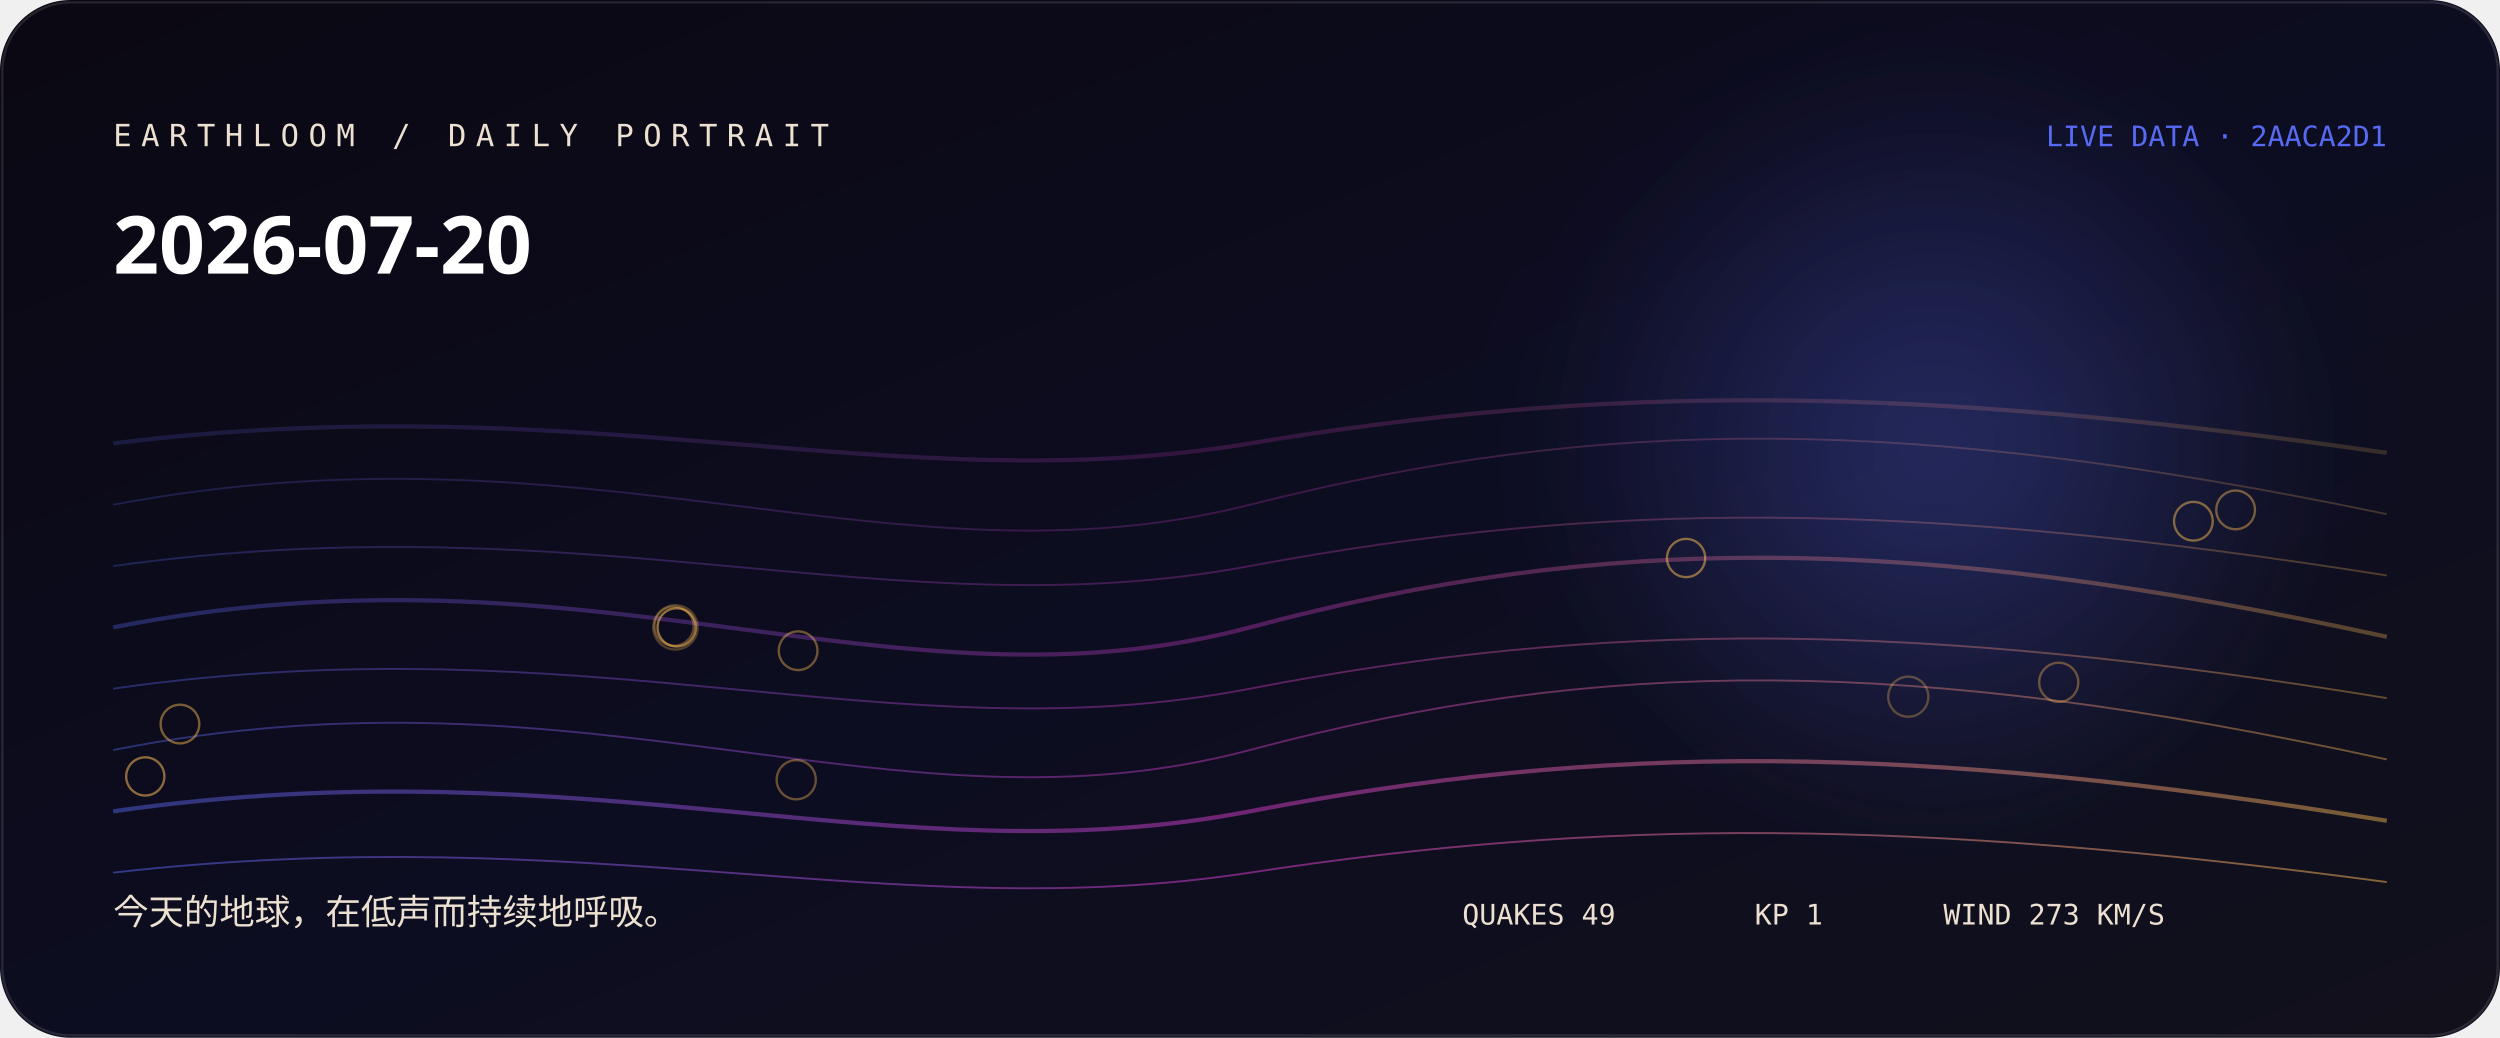
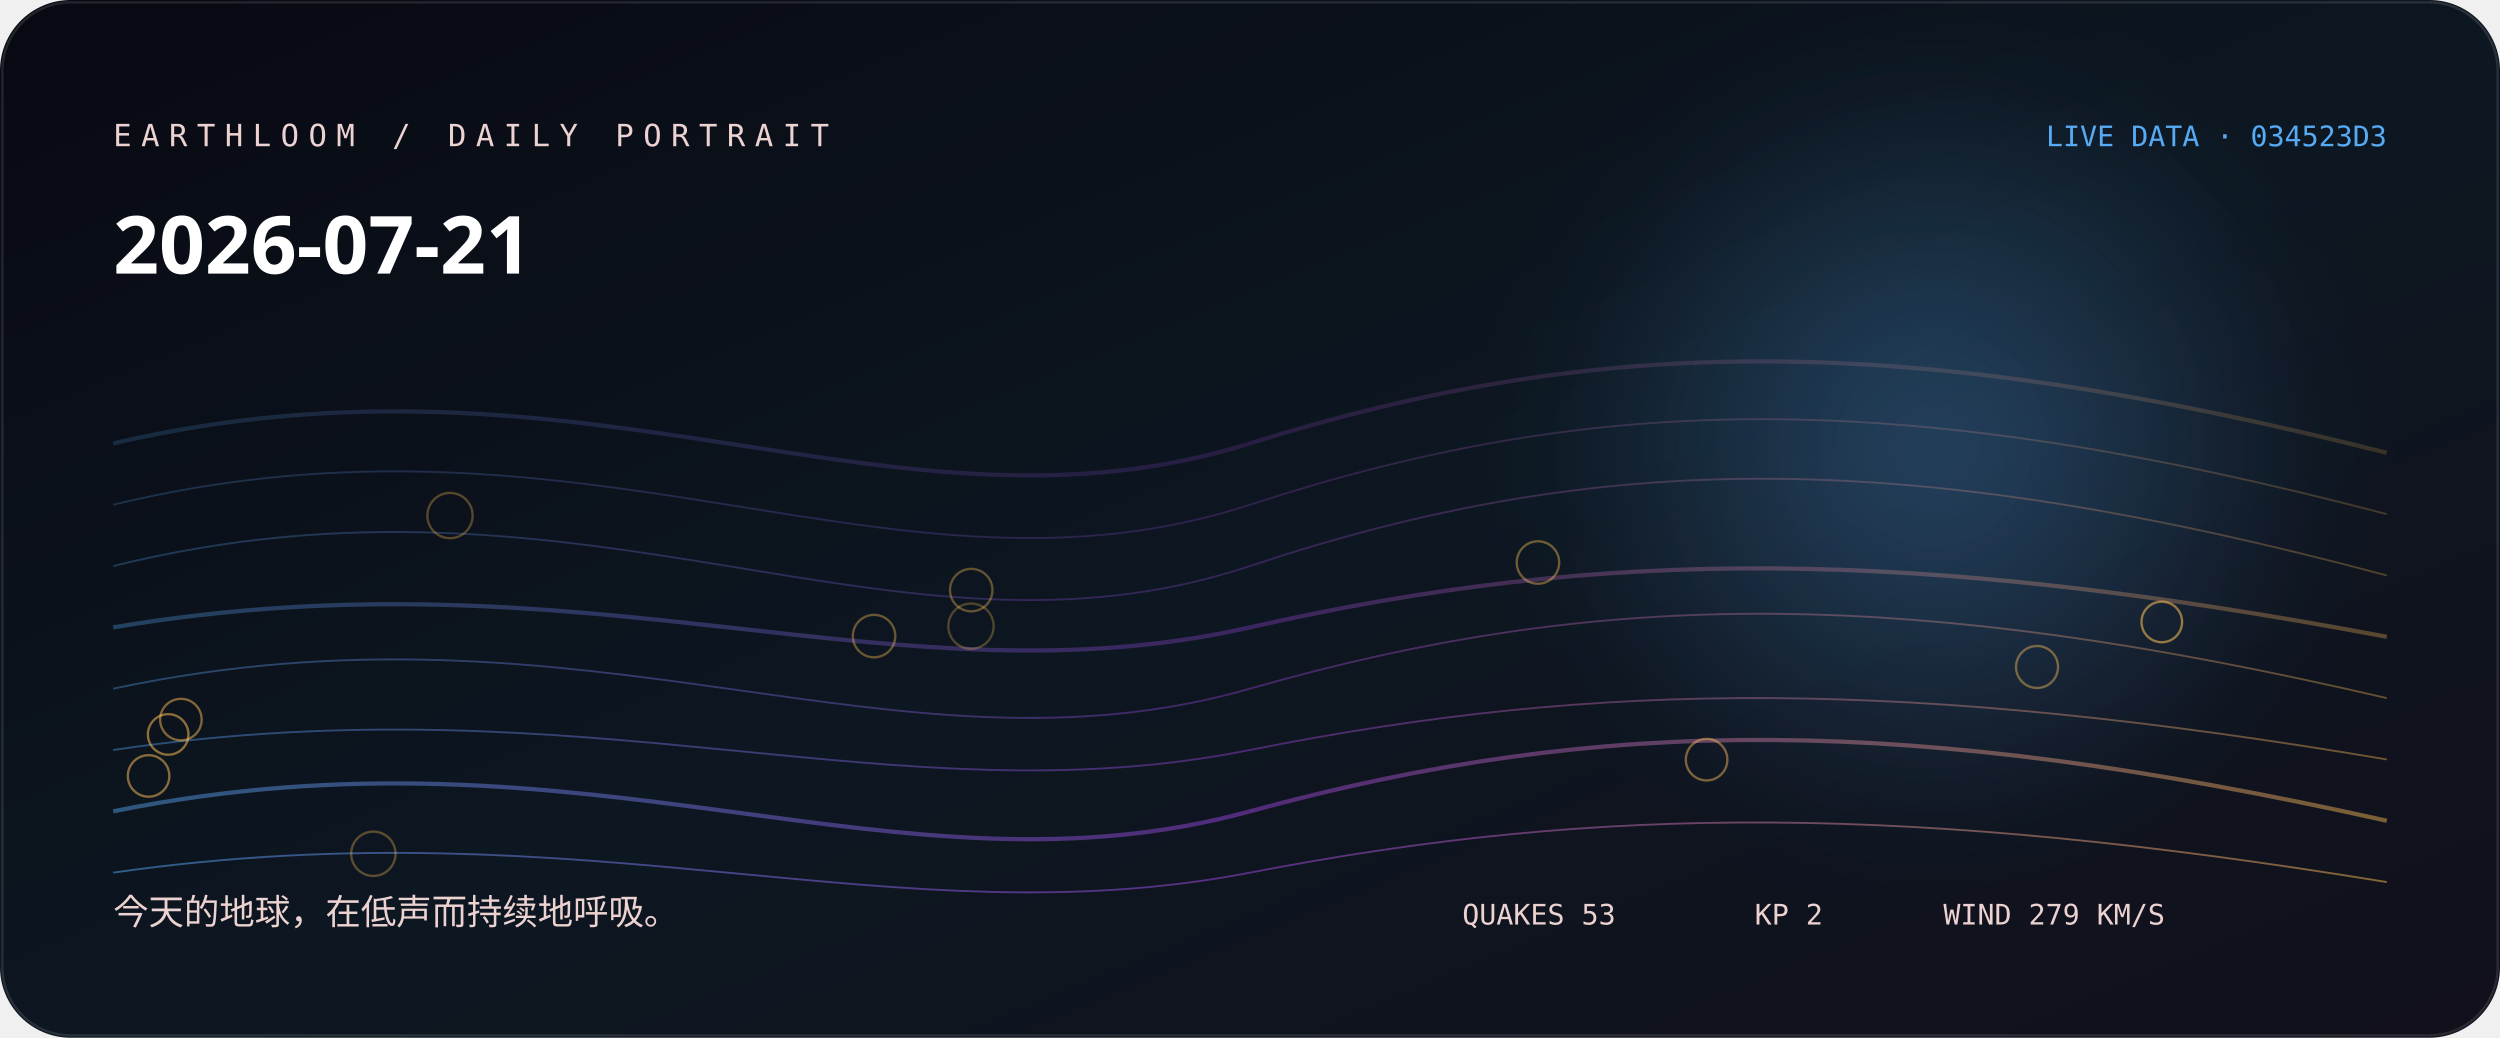
<svg xmlns="http://www.w3.org/2000/svg" width="1060" height="440" viewBox="0 0 1060 440" role="img" aria-labelledby="title desc">
  <defs>
    <linearGradient id="bg" x1="0" y1="0" x2="1" y2="1">
-       <stop stop-color="hsl(261 38% 5%)" />
-       <stop offset="0.52" stop-color="hsl(239 44% 9%)" />
+       <stop stop-color="hsl(231 38% 5%)" />
+       <stop offset="0.52" stop-color="hsl(209 44% 9%)" />
      <stop offset="1" stop-color="#11101b" />
    </linearGradient>
    <linearGradient id="thread">
-       <stop stop-color="hsl(232.778 88% 65%)" />
-       <stop offset="0.5" stop-color="hsl(305 76% 57.333%)" />
-       <stop offset="1" stop-color="hsl(37.52 96% 66%)" />
+       <stop stop-color="hsl(208.556 88% 65%)" />
+       <stop offset="0.5" stop-color="hsl(275 76% 58.667%)" />
+       <stop offset="1" stop-color="hsl(37.947 96% 66%)" />
    </linearGradient>
    <radialGradient id="halo">
-       <stop stop-color="hsl(232.778 88% 65%)" stop-opacity=".32" />
-       <stop offset="1" stop-color="hsl(232.778 88% 65%)" stop-opacity="0" />
+       <stop stop-color="hsl(208.556 88% 65%)" stop-opacity=".32" />
+       <stop offset="1" stop-color="hsl(208.556 88% 65%)" stop-opacity="0" />
    </radialGradient>
    <filter id="soft">
      <feGaussianBlur stdDeviation="24" />
    </filter>
  </defs>
  <rect width="1060" height="440" rx="30" fill="url(#bg)" />
  <circle cx="820" cy="190" r="170" fill="url(#halo)" filter="url(#soft)" />
-   <path d="M48 188 C250 163, 380 213, 530 188 S810 163, 1012 192" fill="none" stroke="url(#thread)" stroke-width="1.8" opacity="0.18" />
-   <path d="M48 214 C250 176, 380 252, 530 214 S810 176, 1012 218" fill="none" stroke="url(#thread)" stroke-width="0.8" opacity="0.225" />
-   <path d="M48 240 C250 212, 380 268, 530 240 S810 212, 1012 244" fill="none" stroke="url(#thread)" stroke-width="0.8" opacity="0.27" />
-   <path d="M48 266 C250 226, 380 306, 530 266 S810 226, 1012 270" fill="none" stroke="url(#thread)" stroke-width="1.8" opacity="0.315" />
-   <path d="M48 292 C250 263, 380 321, 530 292 S810 263, 1012 296" fill="none" stroke="url(#thread)" stroke-width="0.8" opacity="0.36" />
-   <path d="M48 318 C250 278, 380 358, 530 318 S810 278, 1012 322" fill="none" stroke="url(#thread)" stroke-width="0.8" opacity="0.405" />
-   <path d="M48 344 C250 315, 380 373, 530 344 S810 315, 1012 348" fill="none" stroke="url(#thread)" stroke-width="1.8" opacity="0.45" />
-   <path d="M48 370 C250 347, 380 393, 530 370 S810 347, 1012 374" fill="none" stroke="url(#thread)" stroke-width="0.8" opacity="0.495" />
-   <circle cx="286.4" cy="266" r="9.4" fill="none" stroke="hsl(37.52 96% 66%)" stroke-opacity="0.28" />
-   <circle cx="809.1" cy="295.4" r="8.5" fill="none" stroke="hsl(37.52 96% 66%)" stroke-opacity="0.31" />
-   <circle cx="285.8" cy="265.5" r="8.3" fill="none" stroke="hsl(37.52 96% 66%)" stroke-opacity="0.33" />
-   <circle cx="872.9" cy="289.3" r="8.3" fill="none" stroke="hsl(37.52 96% 66%)" stroke-opacity="0.36" />
-   <circle cx="337.6" cy="330.6" r="8.3" fill="none" stroke="hsl(37.52 96% 66%)" stroke-opacity="0.38" />
-   <circle cx="338.4" cy="275.9" r="8.2" fill="none" stroke="hsl(37.52 96% 66%)" stroke-opacity="0.41" />
-   <circle cx="947.9" cy="216.2" r="8.2" fill="none" stroke="hsl(37.52 96% 66%)" stroke-opacity="0.43" />
-   <circle cx="76.3" cy="307" r="8.2" fill="none" stroke="hsl(37.52 96% 66%)" stroke-opacity="0.46" />
-   <circle cx="930" cy="221" r="8.2" fill="none" stroke="hsl(37.52 96% 66%)" stroke-opacity="0.48" />
-   <circle cx="714.9" cy="236.6" r="8.1" fill="none" stroke="hsl(37.52 96% 66%)" stroke-opacity="0.51" />
-   <circle cx="61.6" cy="329.2" r="8.1" fill="none" stroke="hsl(37.52 96% 66%)" stroke-opacity="0.53" />
-   <circle cx="286.9" cy="266" r="8.1" fill="none" stroke="hsl(37.52 96% 66%)" stroke-opacity="0.56" />
-   <text x="48" y="62" fill="hsl(35 42% 87%)" font-family="ui-monospace, SFMono-Regular, Menlo, monospace" font-size="13" letter-spacing="4">EARTHLOOM / DAILY PORTRAIT</text>
-   <text x="48" y="116" fill="#fff" font-family="ui-sans-serif, system-ui, sans-serif" font-size="34" font-weight="620">2026-07-20</text>
-   <text x="48" y="392" fill="hsl(35 42% 87%)" font-family="ui-sans-serif, system-ui, sans-serif" font-size="15">今天的地球，在低声而持续地呼吸。</text>
-   <text x="1012" y="62" text-anchor="end" fill="hsl(232.778 88% 65%)" font-family="ui-monospace, SFMono-Regular, Menlo, monospace" font-size="12">LIVE DATA · 2AACA2D1</text>
-   <g fill="hsl(35 42% 87%)" font-family="ui-monospace, SFMono-Regular, Menlo, monospace" font-size="12">
-     <text x="620" y="392">QUAKES 49</text>
-     <text x="744" y="392">KP 1</text>
-     <text x="824" y="392">WIND 273 KM/S</text>
+   <path d="M48 188 C250 141, 380 235, 530 188 S810 141, 1012 192" fill="none" stroke="url(#thread)" stroke-width="1.8" opacity="0.18" />
+   <path d="M48 214 C250 165, 380 263, 530 214 S810 165, 1012 218" fill="none" stroke="url(#thread)" stroke-width="0.8" opacity="0.225" />
+   <path d="M48 240 C250 190, 380 290, 530 240 S810 190, 1012 244" fill="none" stroke="url(#thread)" stroke-width="0.8" opacity="0.27" />
+   <path d="M48 266 C250 232, 380 300, 530 266 S810 232, 1012 270" fill="none" stroke="url(#thread)" stroke-width="1.8" opacity="0.315" />
+   <path d="M48 292 C250 249, 380 335, 530 292 S810 249, 1012 296" fill="none" stroke="url(#thread)" stroke-width="0.8" opacity="0.36" />
+   <path d="M48 318 C250 288, 380 348, 530 318 S810 288, 1012 322" fill="none" stroke="url(#thread)" stroke-width="0.8" opacity="0.405" />
+   <path d="M48 344 C250 303, 380 385, 530 344 S810 303, 1012 348" fill="none" stroke="url(#thread)" stroke-width="1.8" opacity="0.45" />
+   <path d="M48 370 C250 341, 380 399, 530 370 S810 341, 1012 374" fill="none" stroke="url(#thread)" stroke-width="0.8" opacity="0.495" />
+   <circle cx="411.7" cy="265.5" r="9.6" fill="none" stroke="hsl(37.947 96% 66%)" stroke-opacity="0.28" />
+   <circle cx="190.8" cy="218.6" r="9.6" fill="none" stroke="hsl(37.947 96% 66%)" stroke-opacity="0.31" />
+   <circle cx="158.3" cy="362" r="9.4" fill="none" stroke="hsl(37.947 96% 66%)" stroke-opacity="0.33" />
+   <circle cx="411.8" cy="250.2" r="9" fill="none" stroke="hsl(37.947 96% 66%)" stroke-opacity="0.36" />
+   <circle cx="370.6" cy="269.7" r="9" fill="none" stroke="hsl(37.947 96% 66%)" stroke-opacity="0.38" />
+   <circle cx="652.1" cy="238.5" r="9" fill="none" stroke="hsl(37.947 96% 66%)" stroke-opacity="0.41" />
+   <circle cx="863.7" cy="282.8" r="8.9" fill="none" stroke="hsl(37.947 96% 66%)" stroke-opacity="0.43" />
+   <circle cx="723.6" cy="322.1" r="8.8" fill="none" stroke="hsl(37.947 96% 66%)" stroke-opacity="0.46" />
+   <circle cx="76.7" cy="305.1" r="8.8" fill="none" stroke="hsl(37.947 96% 66%)" stroke-opacity="0.48" />
+   <circle cx="63" cy="329" r="8.8" fill="none" stroke="hsl(37.947 96% 66%)" stroke-opacity="0.51" />
+   <circle cx="71.3" cy="311.4" r="8.6" fill="none" stroke="hsl(37.947 96% 66%)" stroke-opacity="0.53" />
+   <circle cx="916.6" cy="263.7" r="8.6" fill="none" stroke="hsl(37.947 96% 66%)" stroke-opacity="0.56" />
+   <text x="48" y="62" fill="hsl(5 42% 87%)" font-family="ui-monospace, SFMono-Regular, Menlo, monospace" font-size="13" letter-spacing="4">EARTHLOOM / DAILY PORTRAIT</text>
+   <text x="48" y="116" fill="#fff" font-family="ui-sans-serif, system-ui, sans-serif" font-size="34" font-weight="620">2026-07-21</text>
+   <text x="48" y="392" fill="hsl(5 42% 87%)" font-family="ui-sans-serif, system-ui, sans-serif" font-size="15">今天的地球，在低声而持续地呼吸。</text>
+   <text x="1012" y="62" text-anchor="end" fill="hsl(208.556 88% 65%)" font-family="ui-monospace, SFMono-Regular, Menlo, monospace" font-size="12">LIVE DATA · 034523D3</text>
+   <g fill="hsl(5 42% 87%)" font-family="ui-monospace, SFMono-Regular, Menlo, monospace" font-size="12">
+     <text x="620" y="392">QUAKES 53</text>
+     <text x="744" y="392">KP 2</text>
+     <text x="824" y="392">WIND 279 KM/S</text>
  </g>
  <rect x="1" y="1" width="1058" height="438" rx="29" fill="none" stroke="#fff" stroke-opacity=".11" />
</svg>
